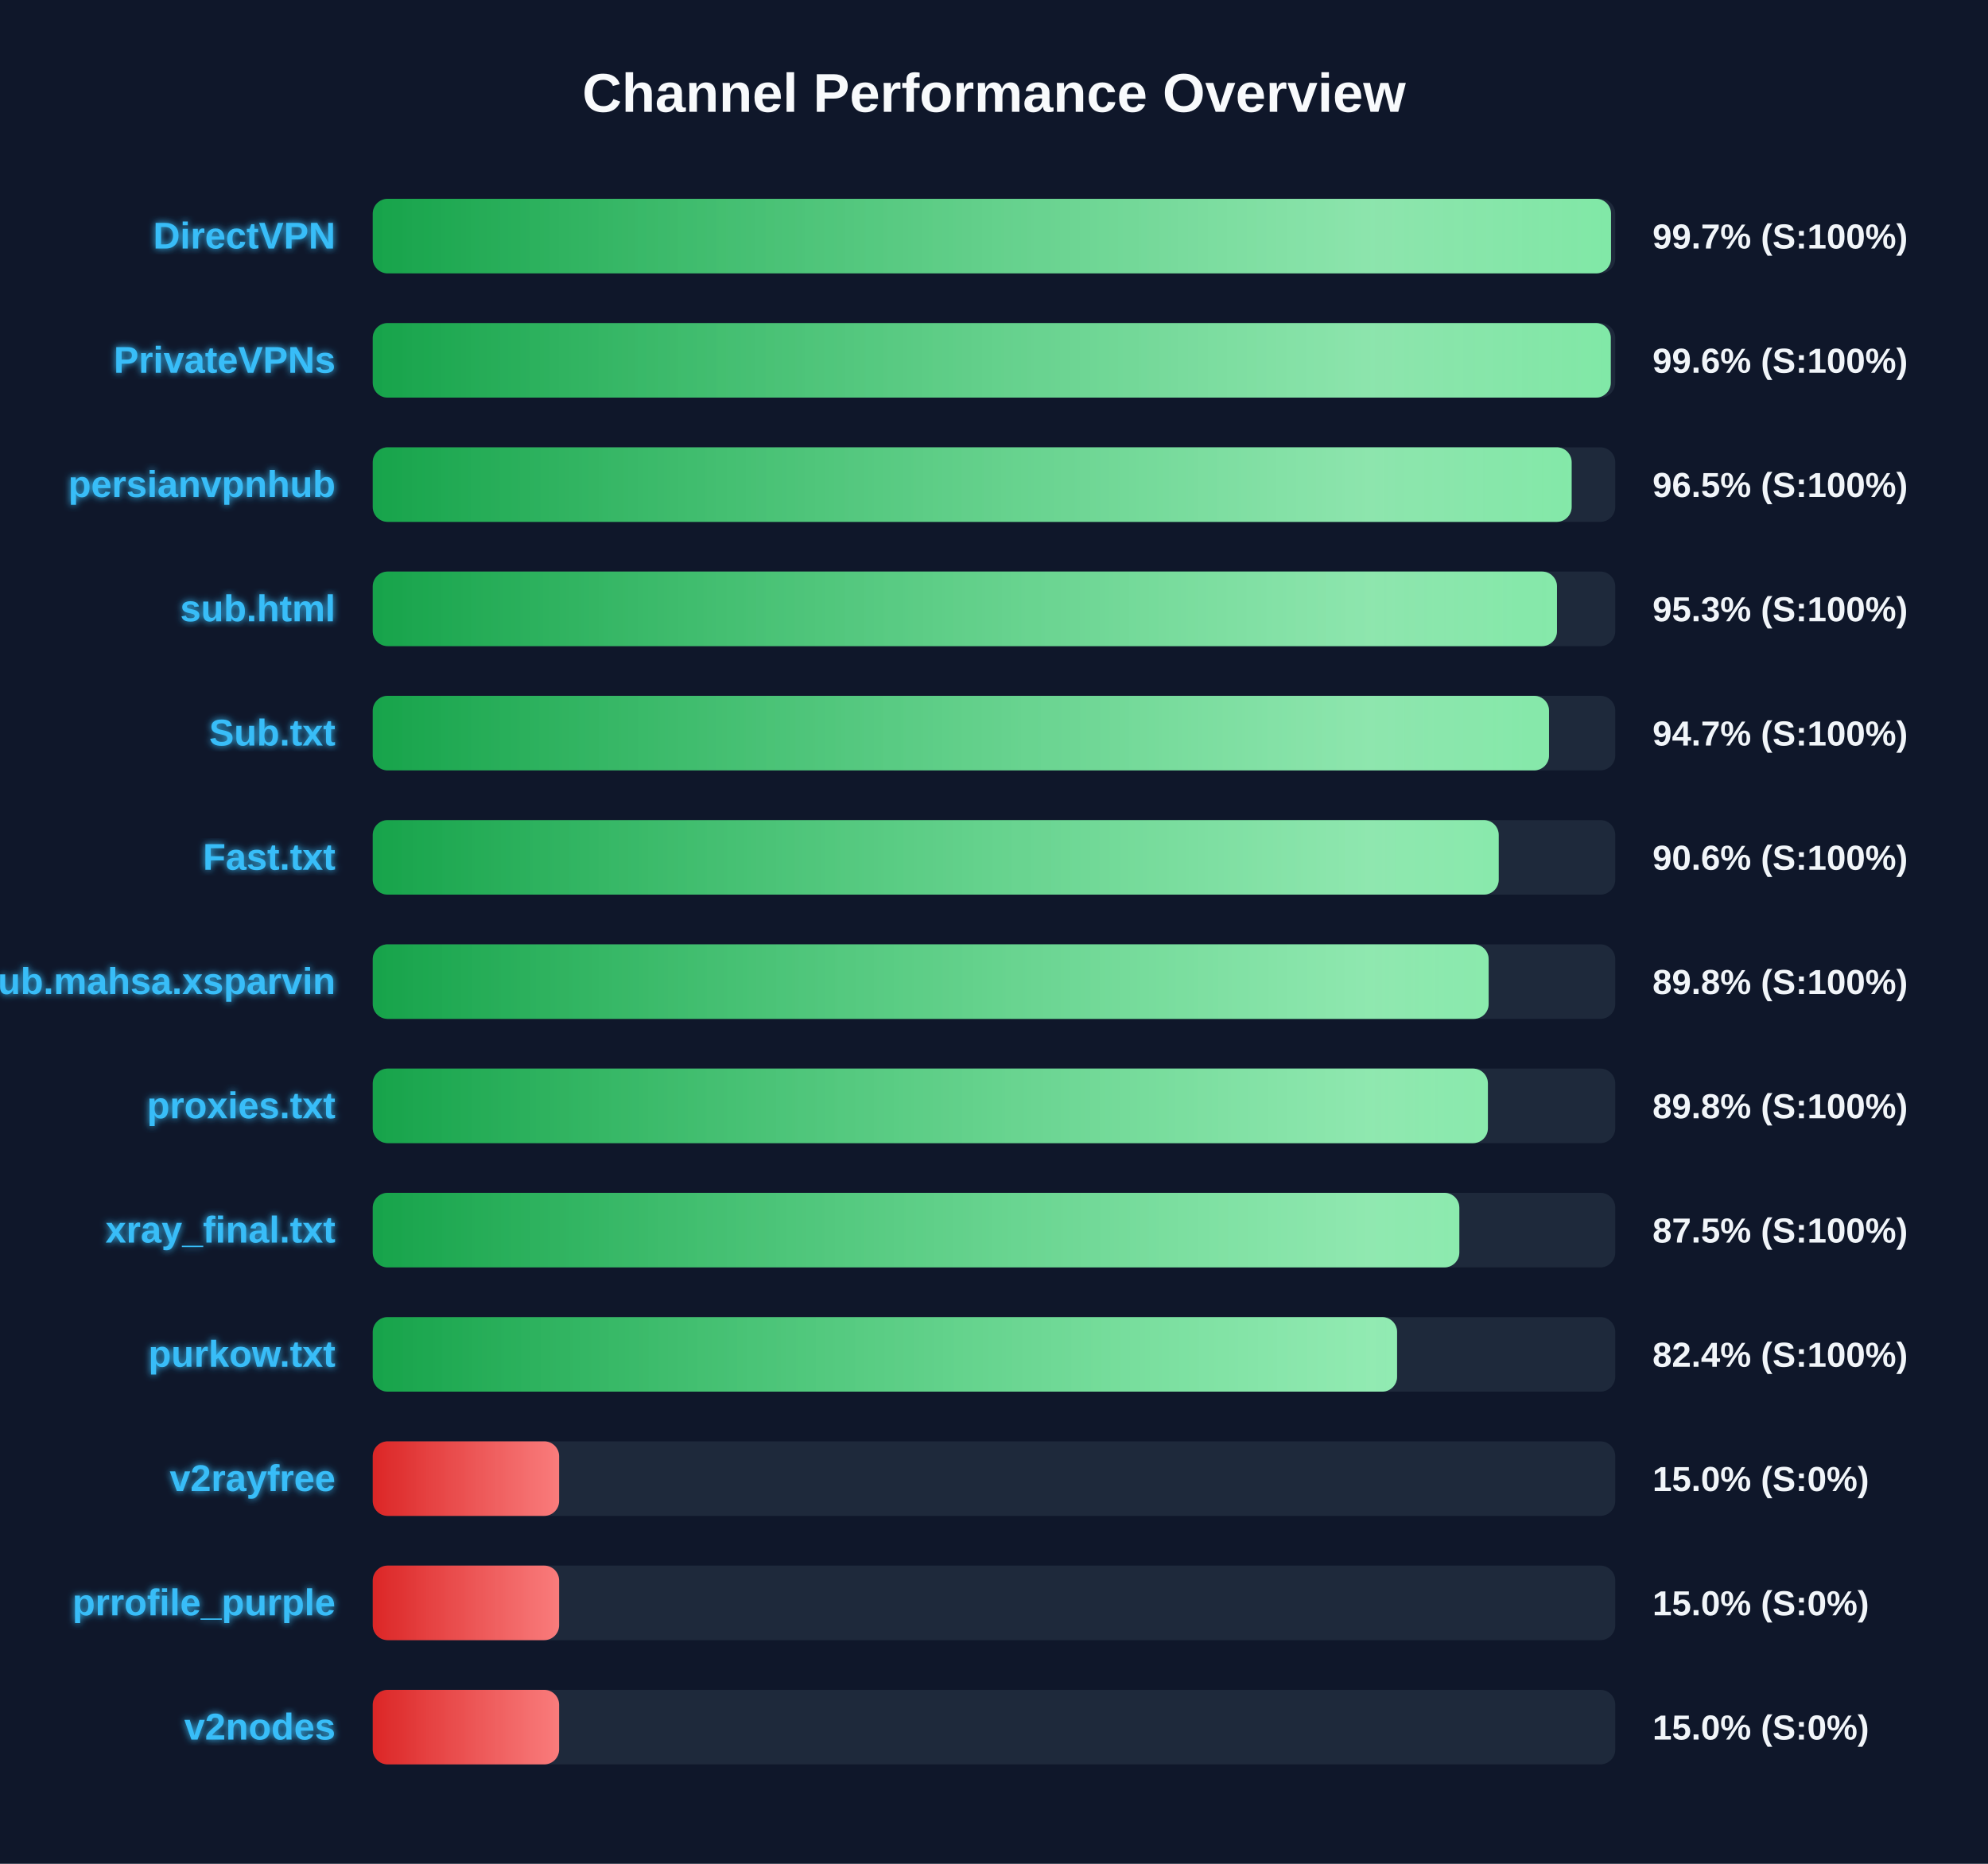
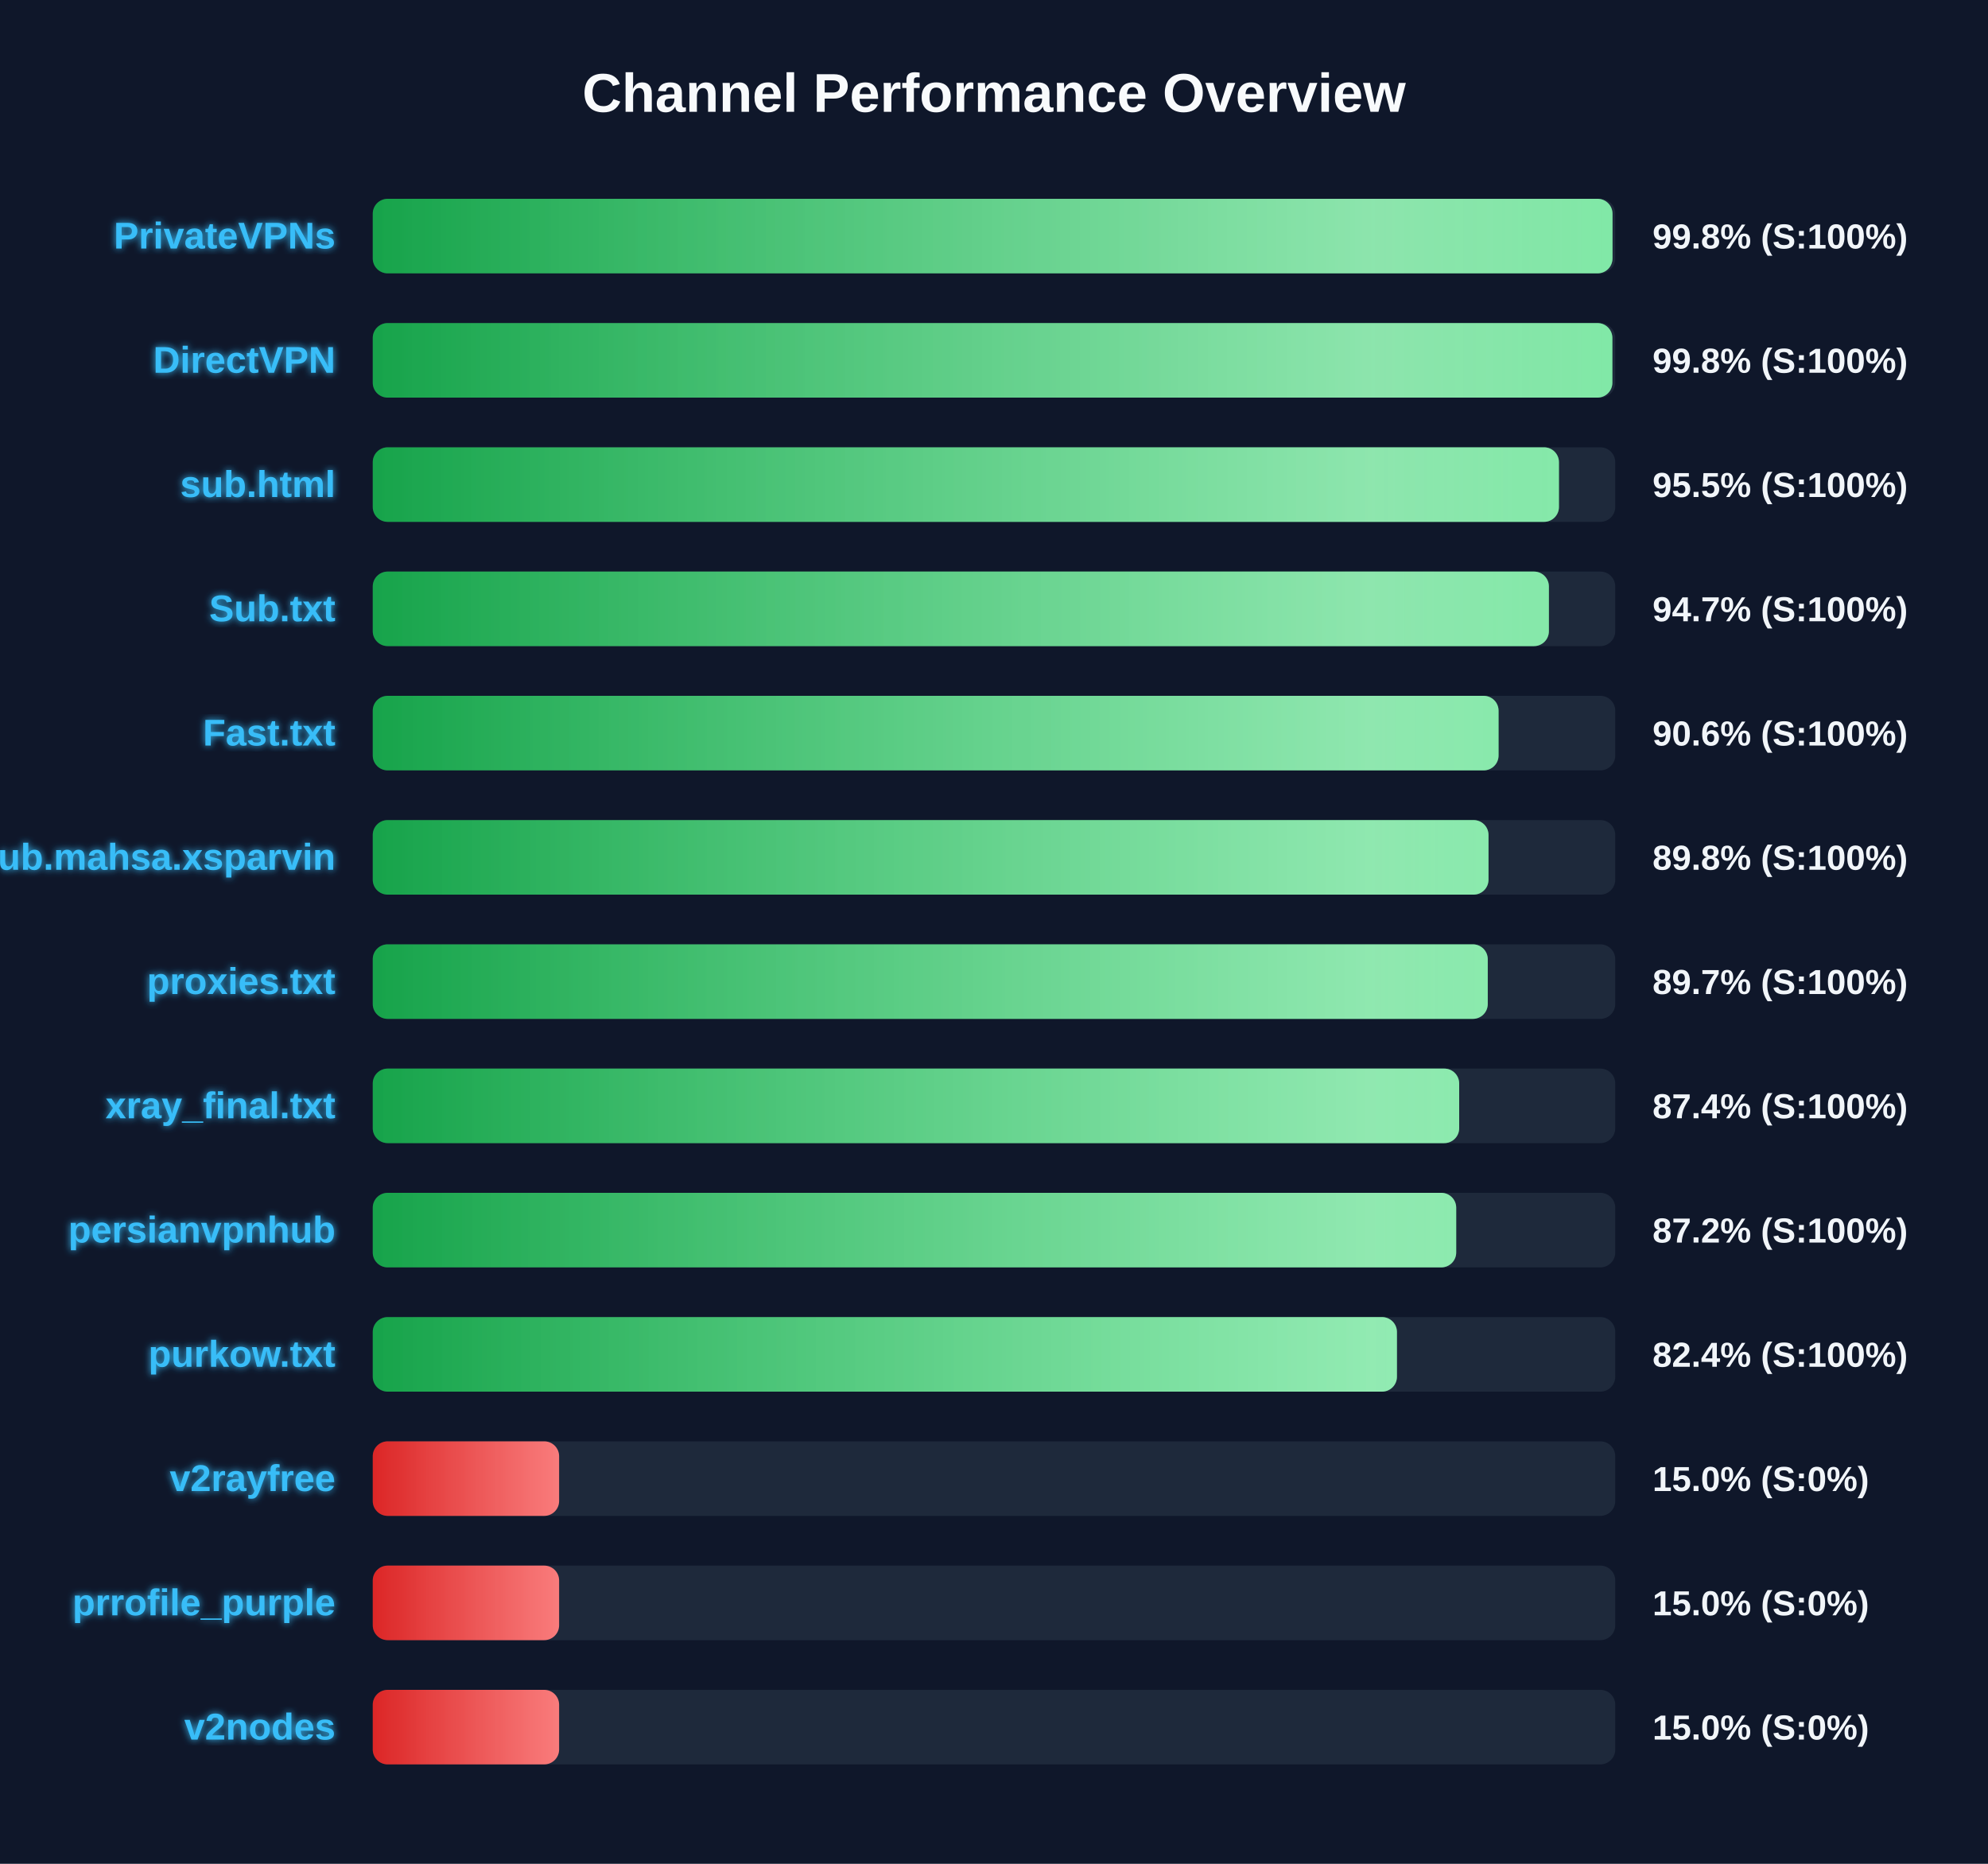
<svg xmlns="http://www.w3.org/2000/svg" width="800" height="750" version="1.1">
  <defs>
    <linearGradient id="grad-green" x1="0%" y1="0%" x2="100%" y2="0%">
      <stop offset="0%" stop-color="#16a34a" />
      <stop offset="100%" stop-color="#4ade80" />
    </linearGradient>
    <linearGradient id="grad-yellow" x1="0%" y1="0%" x2="100%" y2="0%">
      <stop offset="0%" stop-color="#ca8a04" />
      <stop offset="100%" stop-color="#fde047" />
    </linearGradient>
    <linearGradient id="grad-red" x1="0%" y1="0%" x2="100%" y2="0%">
      <stop offset="0%" stop-color="#dc2626" />
      <stop offset="100%" stop-color="#f87171" />
    </linearGradient>
    <linearGradient id="shimmer" x1="0%" y1="0%" x2="100%" y2="0%">
      <stop offset="0%" stop-color="rgba(255,255,255,0)" />
      <stop offset="50%" stop-color="rgba(255,255,255,0.4)" />
      <stop offset="100%" stop-color="rgba(255,255,255,0)" />
    </linearGradient>
    <filter id="glow" x="-20%" y="-20%" width="140%" height="140%">
      <feGaussianBlur stdDeviation="1.5" result="blur" />
      <feComposite in="SourceGraphic" in2="blur" operator="over" />
    </filter>
  </defs>
  <style>
        .bg-rect { fill: #0f172a; }
        .title { font: bold 22px 'Segoe UI', Arial, sans-serif; fill: #f8fafc; }
        .row { font: bold 15px 'Segoe UI', Arial, sans-serif; fill: #38bdf8; filter: url(#glow); }
        .score { font: bold 14px 'Segoe UI', Arial, sans-serif; fill: #f1f5f9; }
        @keyframes shimmer-anim {
            0% { transform: translateX(-100%); }
            100% { transform: translateX(200%); }
        }
        .shimmer-rect {
            animation: shimmer-anim 2.5s infinite linear;
        }
    </style>
  <rect width="100%" height="100%" class="bg-rect" />
  <text x="400" y="45" text-anchor="middle" class="title">Channel Performance Overview</text>
  <rect x="150" y="80" width="500" height="30" fill="#1e293b" rx="6" />
  <clipPath id="clip-0">
-     <rect x="150" y="80" width="498.3" height="30" rx="6" />
+     <rect x="150" y="80" width="498.9" height="30" rx="6" />
  </clipPath>
-   <rect x="150" y="80" width="498.3" height="30" fill="url(#grad-green)" rx="6" />
+   <rect x="150" y="80" width="498.9" height="30" fill="url(#grad-green)" rx="6" />
  <g clip-path="url(#clip-0)">
    <rect x="150" y="80" width="100%" height="30" fill="url(#shimmer)" class="shimmer-rect" />
  </g>
-   <text x="135" y="100" text-anchor="end" class="row">DirectVPN</text>
-   <text x="665" y="100" text-anchor="start" class="score">99.7% (S:100%)</text>
+   <text x="135" y="100" text-anchor="end" class="row">PrivateVPNs</text>
+   <text x="665" y="100" text-anchor="start" class="score">99.8% (S:100%)</text>
  <rect x="150" y="130" width="500" height="30" fill="#1e293b" rx="6" />
  <clipPath id="clip-1">
-     <rect x="150" y="130" width="498.2" height="30" rx="6" />
+     <rect x="150" y="130" width="498.85" height="30" rx="6" />
  </clipPath>
-   <rect x="150" y="130" width="498.2" height="30" fill="url(#grad-green)" rx="6" />
+   <rect x="150" y="130" width="498.85" height="30" fill="url(#grad-green)" rx="6" />
  <g clip-path="url(#clip-1)">
    <rect x="150" y="130" width="100%" height="30" fill="url(#shimmer)" class="shimmer-rect" />
  </g>
-   <text x="135" y="150" text-anchor="end" class="row">PrivateVPNs</text>
-   <text x="665" y="150" text-anchor="start" class="score">99.6% (S:100%)</text>
+   <text x="135" y="150" text-anchor="end" class="row">DirectVPN</text>
+   <text x="665" y="150" text-anchor="start" class="score">99.8% (S:100%)</text>
  <rect x="150" y="180" width="500" height="30" fill="#1e293b" rx="6" />
  <clipPath id="clip-2">
-     <rect x="150" y="180" width="482.45" height="30" rx="6" />
+     <rect x="150" y="180" width="477.35" height="30" rx="6" />
  </clipPath>
-   <rect x="150" y="180" width="482.45" height="30" fill="url(#grad-green)" rx="6" />
+   <rect x="150" y="180" width="477.35" height="30" fill="url(#grad-green)" rx="6" />
  <g clip-path="url(#clip-2)">
    <rect x="150" y="180" width="100%" height="30" fill="url(#shimmer)" class="shimmer-rect" />
  </g>
-   <text x="135" y="200" text-anchor="end" class="row">persianvpnhub</text>
-   <text x="665" y="200" text-anchor="start" class="score">96.5% (S:100%)</text>
+   <text x="135" y="200" text-anchor="end" class="row">sub.html</text>
+   <text x="665" y="200" text-anchor="start" class="score">95.5% (S:100%)</text>
  <rect x="150" y="230" width="500" height="30" fill="#1e293b" rx="6" />
  <clipPath id="clip-3">
-     <rect x="150" y="230" width="476.55" height="30" rx="6" />
+     <rect x="150" y="230" width="473.3" height="30" rx="6" />
  </clipPath>
-   <rect x="150" y="230" width="476.55" height="30" fill="url(#grad-green)" rx="6" />
+   <rect x="150" y="230" width="473.3" height="30" fill="url(#grad-green)" rx="6" />
  <g clip-path="url(#clip-3)">
    <rect x="150" y="230" width="100%" height="30" fill="url(#shimmer)" class="shimmer-rect" />
  </g>
-   <text x="135" y="250" text-anchor="end" class="row">sub.html</text>
-   <text x="665" y="250" text-anchor="start" class="score">95.3% (S:100%)</text>
+   <text x="135" y="250" text-anchor="end" class="row">Sub.txt</text>
+   <text x="665" y="250" text-anchor="start" class="score">94.7% (S:100%)</text>
  <rect x="150" y="280" width="500" height="30" fill="#1e293b" rx="6" />
  <clipPath id="clip-4">
-     <rect x="150" y="280" width="473.35" height="30" rx="6" />
+     <rect x="150" y="280" width="453.05" height="30" rx="6" />
  </clipPath>
-   <rect x="150" y="280" width="473.35" height="30" fill="url(#grad-green)" rx="6" />
+   <rect x="150" y="280" width="453.05" height="30" fill="url(#grad-green)" rx="6" />
  <g clip-path="url(#clip-4)">
    <rect x="150" y="280" width="100%" height="30" fill="url(#shimmer)" class="shimmer-rect" />
  </g>
-   <text x="135" y="300" text-anchor="end" class="row">Sub.txt</text>
-   <text x="665" y="300" text-anchor="start" class="score">94.7% (S:100%)</text>
+   <text x="135" y="300" text-anchor="end" class="row">Fast.txt</text>
+   <text x="665" y="300" text-anchor="start" class="score">90.6% (S:100%)</text>
  <rect x="150" y="330" width="500" height="30" fill="#1e293b" rx="6" />
  <clipPath id="clip-5">
-     <rect x="150" y="330" width="453.1" height="30" rx="6" />
+     <rect x="150" y="330" width="449.0" height="30" rx="6" />
  </clipPath>
-   <rect x="150" y="330" width="453.1" height="30" fill="url(#grad-green)" rx="6" />
+   <rect x="150" y="330" width="449.0" height="30" fill="url(#grad-green)" rx="6" />
  <g clip-path="url(#clip-5)">
    <rect x="150" y="330" width="100%" height="30" fill="url(#shimmer)" class="shimmer-rect" />
  </g>
-   <text x="135" y="350" text-anchor="end" class="row">Fast.txt</text>
-   <text x="665" y="350" text-anchor="start" class="score">90.6% (S:100%)</text>
+   <text x="135" y="350" text-anchor="end" class="row">Sub.mahsa.xsparvin</text>
+   <text x="665" y="350" text-anchor="start" class="score">89.8% (S:100%)</text>
  <rect x="150" y="380" width="500" height="30" fill="#1e293b" rx="6" />
  <clipPath id="clip-6">
-     <rect x="150" y="380" width="449.05" height="30" rx="6" />
+     <rect x="150" y="380" width="448.7" height="30" rx="6" />
  </clipPath>
-   <rect x="150" y="380" width="449.05" height="30" fill="url(#grad-green)" rx="6" />
+   <rect x="150" y="380" width="448.7" height="30" fill="url(#grad-green)" rx="6" />
  <g clip-path="url(#clip-6)">
    <rect x="150" y="380" width="100%" height="30" fill="url(#shimmer)" class="shimmer-rect" />
  </g>
-   <text x="135" y="400" text-anchor="end" class="row">Sub.mahsa.xsparvin</text>
-   <text x="665" y="400" text-anchor="start" class="score">89.8% (S:100%)</text>
+   <text x="135" y="400" text-anchor="end" class="row">proxies.txt</text>
+   <text x="665" y="400" text-anchor="start" class="score">89.7% (S:100%)</text>
  <rect x="150" y="430" width="500" height="30" fill="#1e293b" rx="6" />
  <clipPath id="clip-7">
-     <rect x="150" y="430" width="448.75" height="30" rx="6" />
+     <rect x="150" y="430" width="437.2" height="30" rx="6" />
  </clipPath>
-   <rect x="150" y="430" width="448.75" height="30" fill="url(#grad-green)" rx="6" />
+   <rect x="150" y="430" width="437.2" height="30" fill="url(#grad-green)" rx="6" />
  <g clip-path="url(#clip-7)">
    <rect x="150" y="430" width="100%" height="30" fill="url(#shimmer)" class="shimmer-rect" />
  </g>
-   <text x="135" y="450" text-anchor="end" class="row">proxies.txt</text>
-   <text x="665" y="450" text-anchor="start" class="score">89.8% (S:100%)</text>
+   <text x="135" y="450" text-anchor="end" class="row">xray_final.txt</text>
+   <text x="665" y="450" text-anchor="start" class="score">87.4% (S:100%)</text>
  <rect x="150" y="480" width="500" height="30" fill="#1e293b" rx="6" />
  <clipPath id="clip-8">
-     <rect x="150" y="480" width="437.25" height="30" rx="6" />
+     <rect x="150" y="480" width="436.0" height="30" rx="6" />
  </clipPath>
-   <rect x="150" y="480" width="437.25" height="30" fill="url(#grad-green)" rx="6" />
+   <rect x="150" y="480" width="436.0" height="30" fill="url(#grad-green)" rx="6" />
  <g clip-path="url(#clip-8)">
    <rect x="150" y="480" width="100%" height="30" fill="url(#shimmer)" class="shimmer-rect" />
  </g>
-   <text x="135" y="500" text-anchor="end" class="row">xray_final.txt</text>
-   <text x="665" y="500" text-anchor="start" class="score">87.5% (S:100%)</text>
+   <text x="135" y="500" text-anchor="end" class="row">persianvpnhub</text>
+   <text x="665" y="500" text-anchor="start" class="score">87.2% (S:100%)</text>
  <rect x="150" y="530" width="500" height="30" fill="#1e293b" rx="6" />
  <clipPath id="clip-9">
-     <rect x="150" y="530" width="412.2" height="30" rx="6" />
+     <rect x="150" y="530" width="412.15" height="30" rx="6" />
  </clipPath>
-   <rect x="150" y="530" width="412.2" height="30" fill="url(#grad-green)" rx="6" />
+   <rect x="150" y="530" width="412.15" height="30" fill="url(#grad-green)" rx="6" />
  <g clip-path="url(#clip-9)">
    <rect x="150" y="530" width="100%" height="30" fill="url(#shimmer)" class="shimmer-rect" />
  </g>
  <text x="135" y="550" text-anchor="end" class="row">purkow.txt</text>
  <text x="665" y="550" text-anchor="start" class="score">82.4% (S:100%)</text>
  <rect x="150" y="580" width="500" height="30" fill="#1e293b" rx="6" />
  <clipPath id="clip-10">
    <rect x="150" y="580" width="75.0" height="30" rx="6" />
  </clipPath>
  <rect x="150" y="580" width="75.0" height="30" fill="url(#grad-red)" rx="6" />
  <g clip-path="url(#clip-10)">
    <rect x="150" y="580" width="100%" height="30" fill="url(#shimmer)" class="shimmer-rect" />
  </g>
  <text x="135" y="600" text-anchor="end" class="row">v2rayfree</text>
  <text x="665" y="600" text-anchor="start" class="score">15.0% (S:0%)</text>
  <rect x="150" y="630" width="500" height="30" fill="#1e293b" rx="6" />
  <clipPath id="clip-11">
    <rect x="150" y="630" width="75.0" height="30" rx="6" />
  </clipPath>
  <rect x="150" y="630" width="75.0" height="30" fill="url(#grad-red)" rx="6" />
  <g clip-path="url(#clip-11)">
    <rect x="150" y="630" width="100%" height="30" fill="url(#shimmer)" class="shimmer-rect" />
  </g>
  <text x="135" y="650" text-anchor="end" class="row">prrofile_purple</text>
  <text x="665" y="650" text-anchor="start" class="score">15.0% (S:0%)</text>
  <rect x="150" y="680" width="500" height="30" fill="#1e293b" rx="6" />
  <clipPath id="clip-12">
    <rect x="150" y="680" width="75.0" height="30" rx="6" />
  </clipPath>
  <rect x="150" y="680" width="75.0" height="30" fill="url(#grad-red)" rx="6" />
  <g clip-path="url(#clip-12)">
    <rect x="150" y="680" width="100%" height="30" fill="url(#shimmer)" class="shimmer-rect" />
  </g>
  <text x="135" y="700" text-anchor="end" class="row">v2nodes</text>
  <text x="665" y="700" text-anchor="start" class="score">15.0% (S:0%)</text>
</svg>
